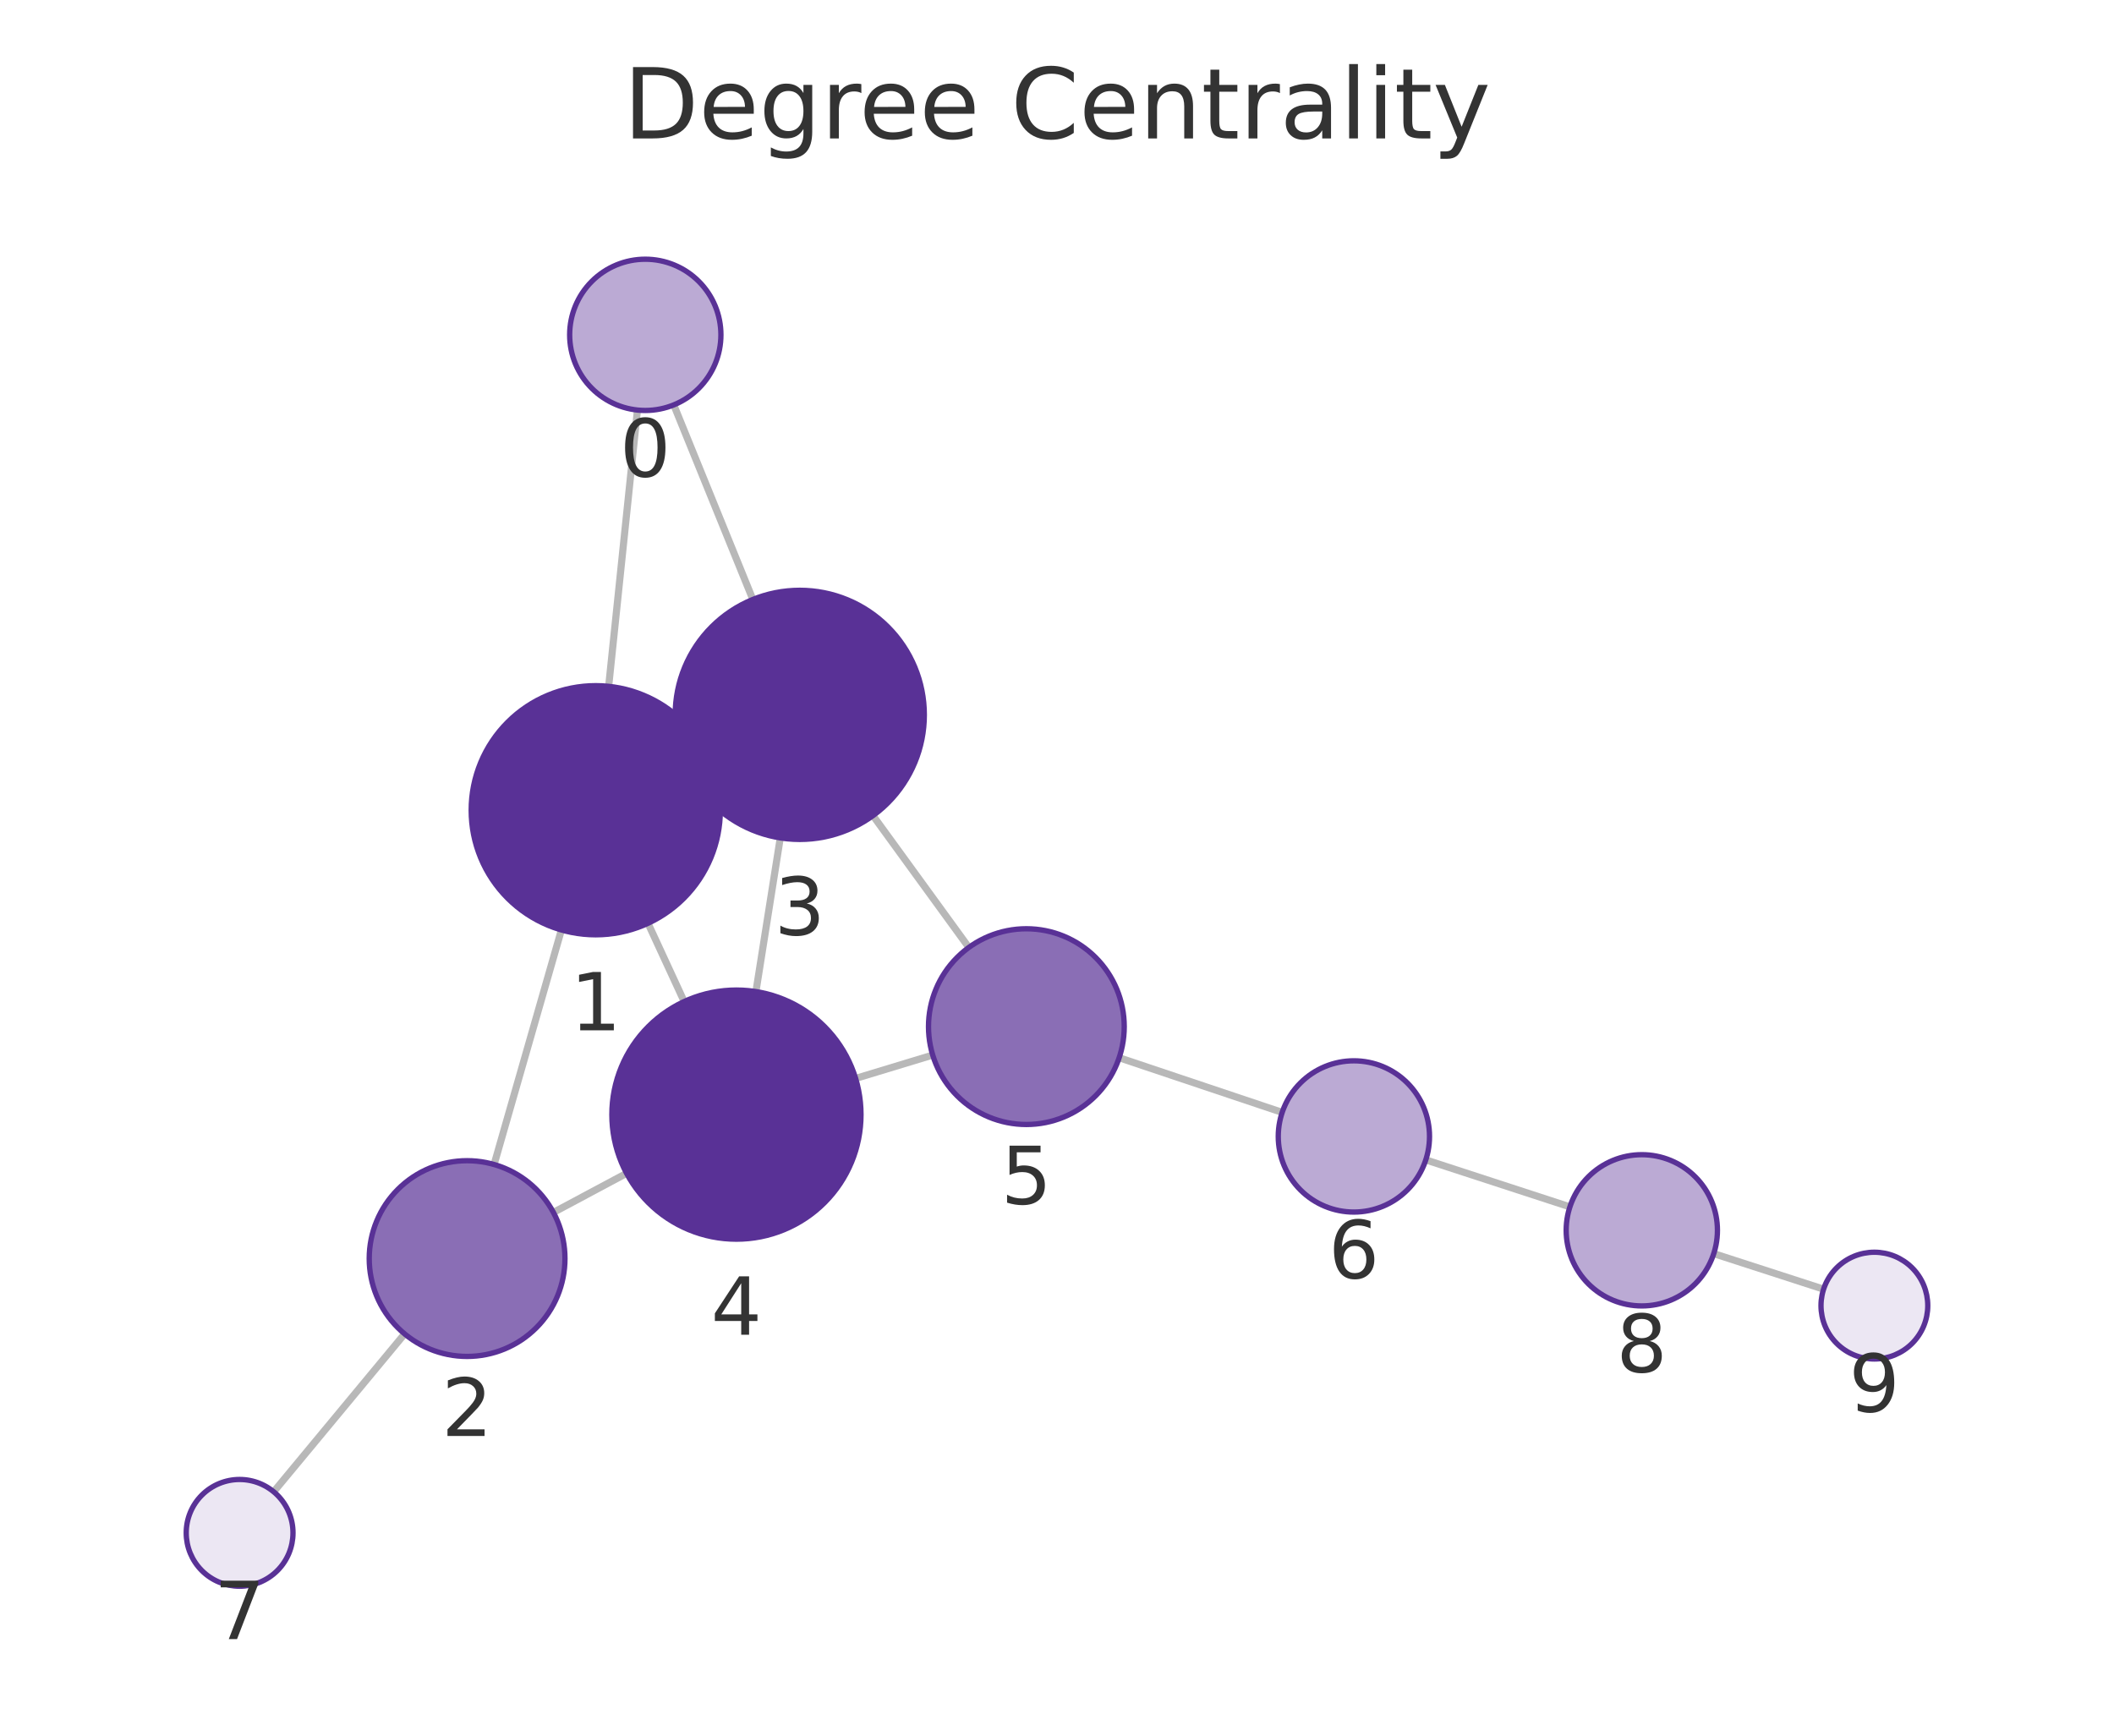
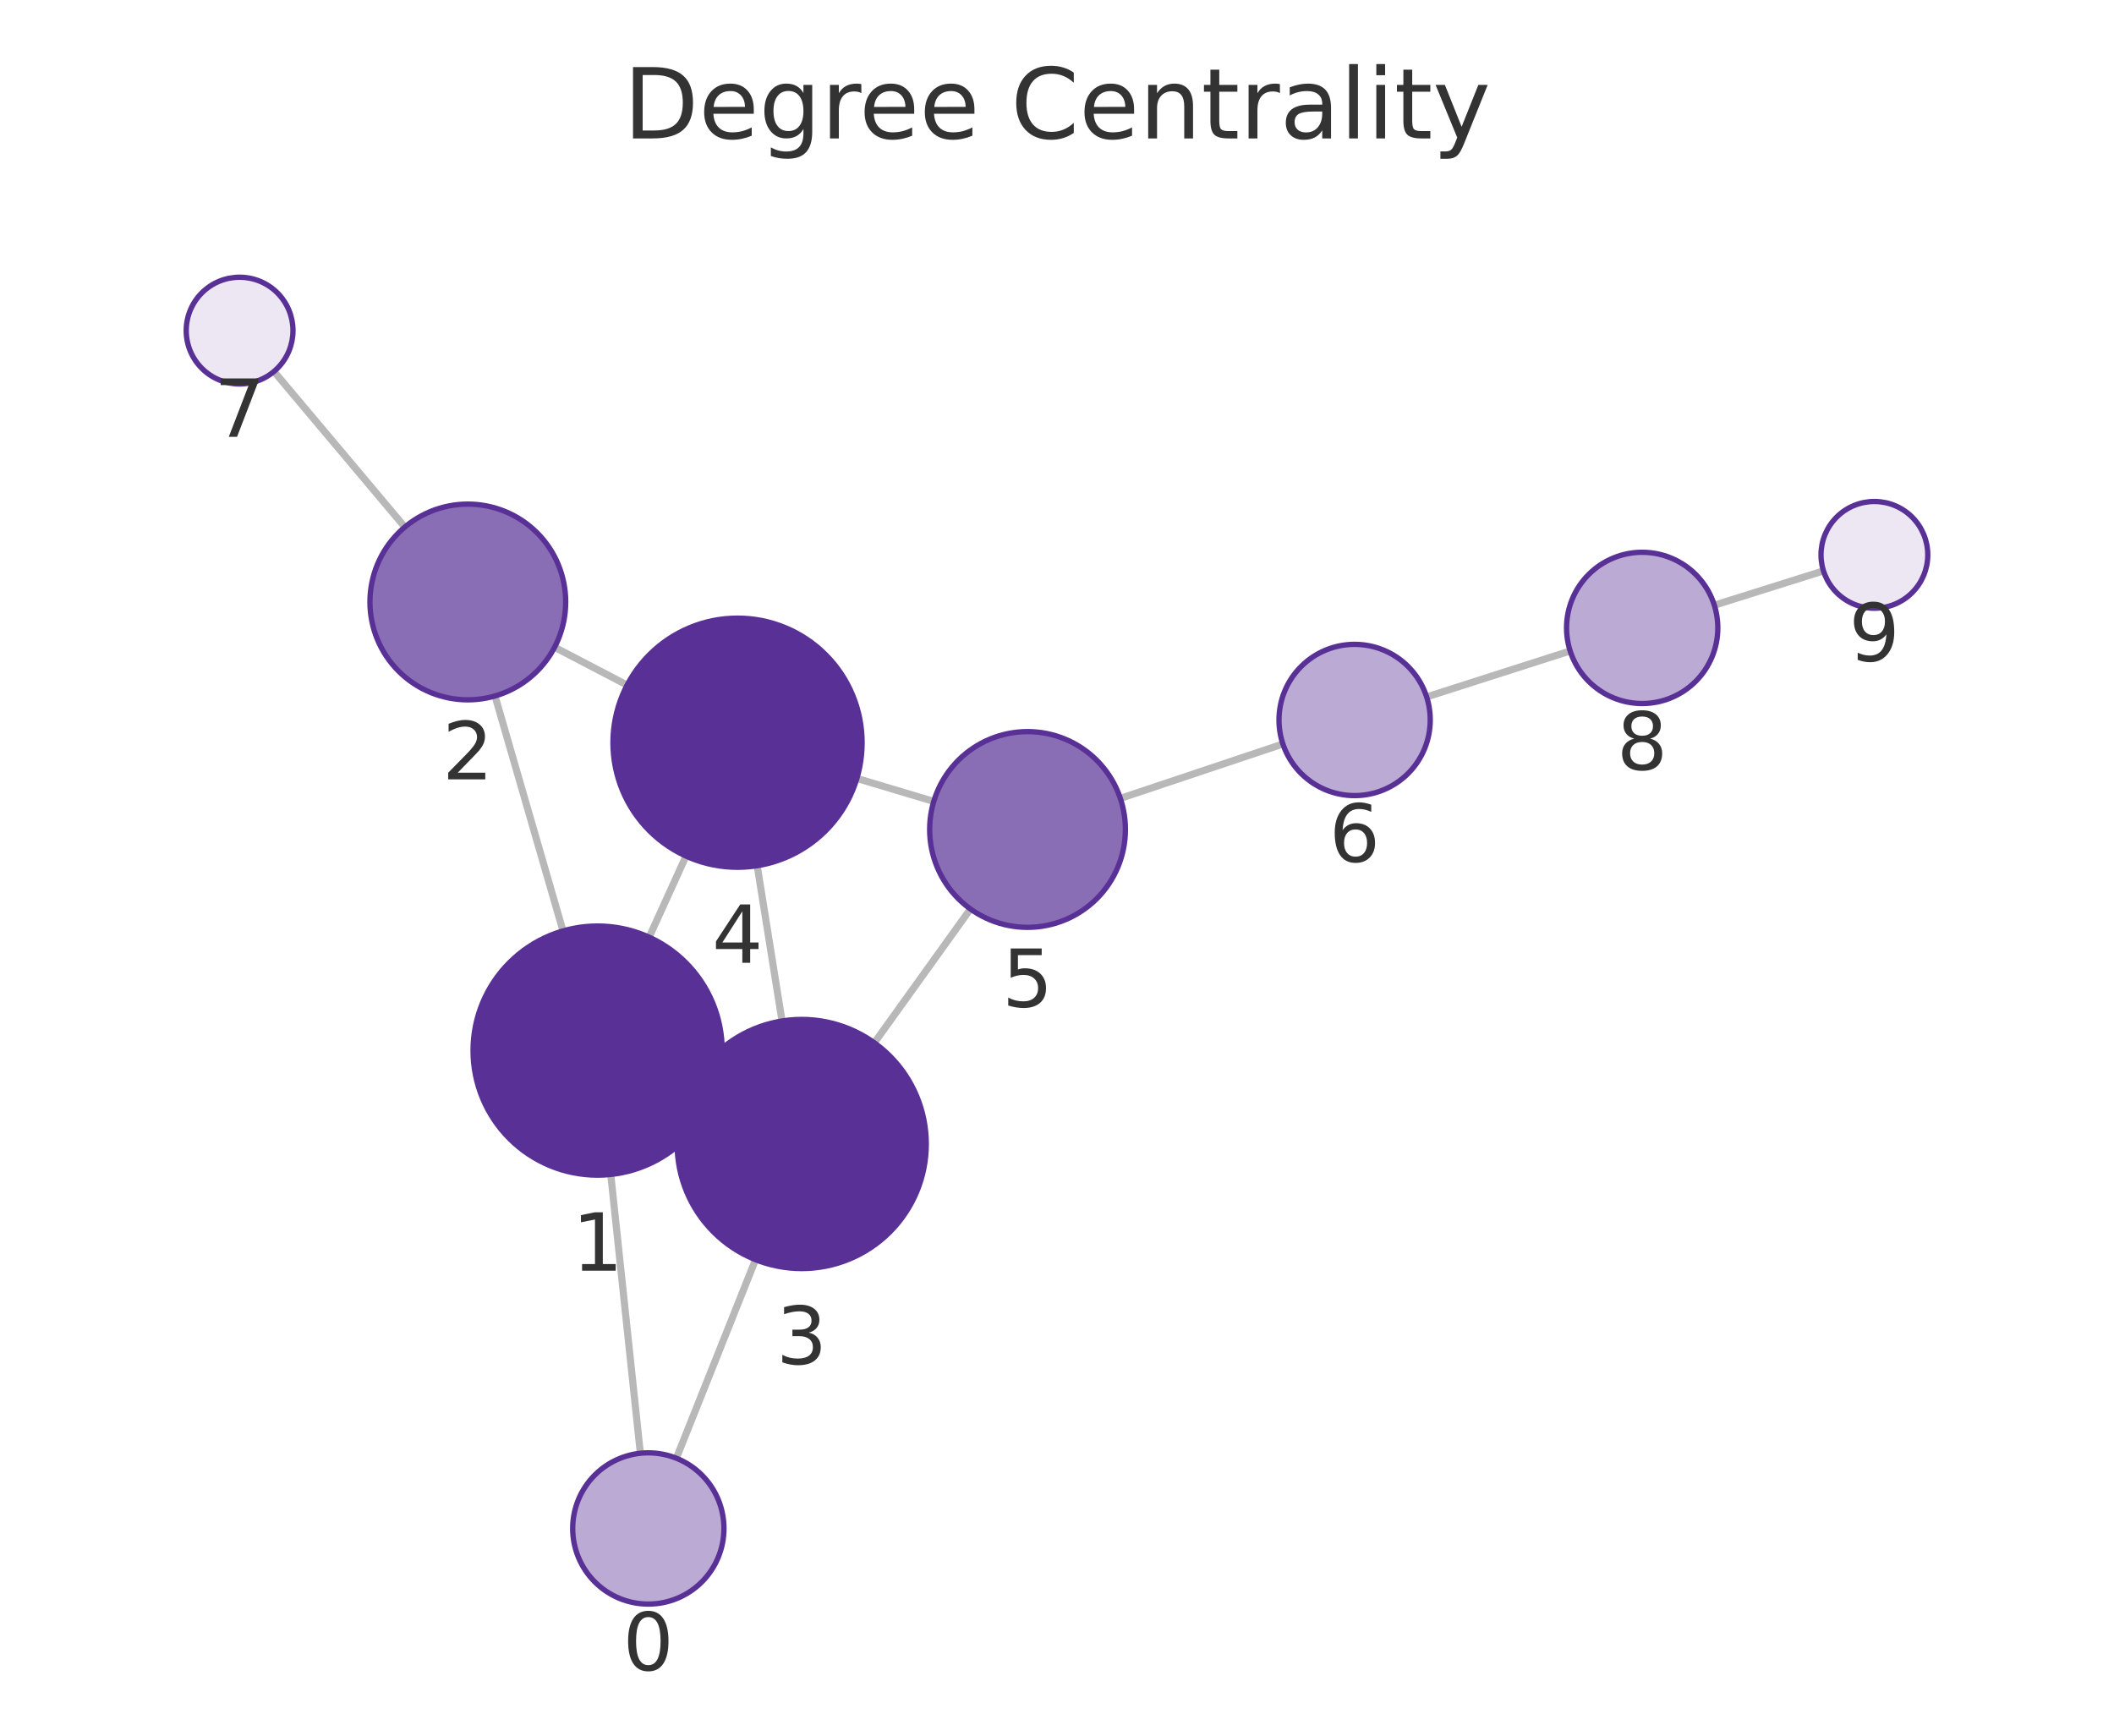
<svg xmlns="http://www.w3.org/2000/svg" xmlns:xlink="http://www.w3.org/1999/xlink" width="237.6pt" height="195.078pt" viewBox="0 0 237.6 195.078" version="1.1">
  <defs>
    <style type="text/css">*{stroke-linejoin: round; stroke-linecap: butt}</style>
  </defs>
  <g id="figure_1">
    <g id="patch_1">
      <path d="M 0 195.078  L 237.6 195.078  L 237.6 0  L 0 0  L 0 195.078  z " style="fill: none" />
    </g>
    <g id="axes_1">
      <g id="patch_2">
        <path d="M 7.2 187.878  L 230.4 187.878  L 230.4 21.558  L 7.2 21.558  L 7.2 187.878  z " style="fill: none" />
      </g>
      <g id="EdgeCollection_1">
-         <path d="M 71.645 46.089  L 68.41 77.141  " clip-path="url(#pf536f092af)" style="fill: #b8b8b8; stroke: #b8b8b8; stroke-width: 0.8" />
-         <path d="M 75.727 45.509  L 84.616 67.378  " clip-path="url(#pf536f092af)" style="fill: #b8b8b8; stroke: #b8b8b8; stroke-width: 0.8" />
-         <path d="M 63.097 104.523  L 55.533 130.883  " clip-path="url(#pf536f092af)" style="fill: #b8b8b8; stroke: #b8b8b8; stroke-width: 0.8" />
-         <path d="M 79.642 85.137  L 77.205 86.276  " clip-path="url(#pf536f092af)" style="fill: #b8b8b8; stroke: #b8b8b8; stroke-width: 0.8" />
-         <path d="M 72.833 103.774  L 76.897 112.569  " clip-path="url(#pf536f092af)" style="fill: #b8b8b8; stroke: #b8b8b8; stroke-width: 0.8" />
-         <path d="M 62.2 136.271  L 70.423 131.876  " clip-path="url(#pf536f092af)" style="fill: #b8b8b8; stroke: #b8b8b8; stroke-width: 0.8" />
-         <path d="M 45.476 149.923  L 30.761 167.667  " clip-path="url(#pf536f092af)" style="fill: #b8b8b8; stroke: #b8b8b8; stroke-width: 0.8" />
-         <path d="M 87.697 94.175  L 84.961 111.45  " clip-path="url(#pf536f092af)" style="fill: #b8b8b8; stroke: #b8b8b8; stroke-width: 0.8" />
-         <path d="M 98.119 91.672  L 108.89 106.489  " clip-path="url(#pf536f092af)" style="fill: #b8b8b8; stroke: #b8b8b8; stroke-width: 0.8" />
-         <path d="M 96.167 121.211  L 104.832 118.582  " clip-path="url(#pf536f092af)" style="fill: #b8b8b8; stroke: #b8b8b8; stroke-width: 0.8" />
-         <path d="M 125.787 118.884  L 144.109 125.027  " clip-path="url(#pf536f092af)" style="fill: #b8b8b8; stroke: #b8b8b8; stroke-width: 0.8" />
-         <path d="M 160.249 130.364  L 176.448 135.646  " clip-path="url(#pf536f092af)" style="fill: #b8b8b8; stroke: #b8b8b8; stroke-width: 0.8" />
-         <path d="M 192.616 140.899  L 204.961 144.896  " clip-path="url(#pf536f092af)" style="fill: #b8b8b8; stroke: #b8b8b8; stroke-width: 0.8" />
+         <path d="M 71.971 163.339  L 68.646 132.002  " clip-path="url(#p891cf10bde)" style="fill: #b8b8b8; stroke: #b8b8b8; stroke-width: 0.8" />
+         <path d="M 76.017 163.896  L 84.918 141.583  " clip-path="url(#p891cf10bde)" style="fill: #b8b8b8; stroke: #b8b8b8; stroke-width: 0.8" />
+         <path d="M 63.278 104.631  L 55.637 78.224  " clip-path="url(#p891cf10bde)" style="fill: #b8b8b8; stroke: #b8b8b8; stroke-width: 0.8" />
+         <path d="M 79.899 123.907  L 77.376 122.752  " clip-path="url(#p891cf10bde)" style="fill: #b8b8b8; stroke: #b8b8b8; stroke-width: 0.8" />
+         <path d="M 72.961 105.334  L 77.102 96.223  " clip-path="url(#p891cf10bde)" style="fill: #b8b8b8; stroke: #b8b8b8; stroke-width: 0.8" />
+         <path d="M 62.332 72.747  L 70.482 77  " clip-path="url(#p891cf10bde)" style="fill: #b8b8b8; stroke: #b8b8b8; stroke-width: 0.8" />
+         <path d="M 45.5 59.239  L 30.792 41.751  " clip-path="url(#p891cf10bde)" style="fill: #b8b8b8; stroke: #b8b8b8; stroke-width: 0.8" />
+         <path d="M 87.895 114.755  L 85.104 97.301  " clip-path="url(#p891cf10bde)" style="fill: #b8b8b8; stroke: #b8b8b8; stroke-width: 0.8" />
+         <path d="M 98.271 117.207  L 109.072 102.164  " clip-path="url(#p891cf10bde)" style="fill: #b8b8b8; stroke: #b8b8b8; stroke-width: 0.8" />
+         <path d="M 96.306 87.49  L 104.949 90.076  " clip-path="url(#p891cf10bde)" style="fill: #b8b8b8; stroke: #b8b8b8; stroke-width: 0.8" />
+         <path d="M 125.919 89.736  L 144.189 83.62  " clip-path="url(#p891cf10bde)" style="fill: #b8b8b8; stroke: #b8b8b8; stroke-width: 0.8" />
+         <path d="M 160.345 78.33  L 176.476 73.165  " clip-path="url(#p891cf10bde)" style="fill: #b8b8b8; stroke: #b8b8b8; stroke-width: 0.8" />
+         <path d="M 192.68 68.023  L 204.946 64.164  " clip-path="url(#p891cf10bde)" style="fill: #b8b8b8; stroke: #b8b8b8; stroke-width: 0.8" />
      </g>
      <g id="VertexCollection_1">
-         <path d="M 72.526 46.134  C 74.78 46.134 76.942 45.239 78.536 43.645  C 80.13 42.051 81.026 39.889 81.026 37.634  C 81.026 35.38 80.13 33.218 78.536 31.624  C 76.942 30.03 74.78 29.134 72.526 29.134  C 70.272 29.134 68.109 30.03 66.515 31.624  C 64.921 33.218 64.026 35.38 64.026 37.634  C 64.026 39.889 64.921 42.051 66.515 43.645  C 68.109 45.239 70.272 46.134 72.526 46.134  z " clip-path="url(#pf536f092af)" style="fill: #bbaad4; stroke: #593196; stroke-width: 0.6" />
-         <path d="M 66.959 105.066  C 70.672 105.066 74.233 103.591 76.859 100.965  C 79.484 98.34 80.959 94.779 80.959 91.066  C 80.959 87.353 79.484 83.792 76.859 81.166  C 74.233 78.541 70.672 77.066 66.959 77.066  C 63.246 77.066 59.685 78.541 57.06 81.166  C 54.434 83.792 52.959 87.353 52.959 91.066  C 52.959 94.779 54.434 98.34 57.06 100.965  C 59.685 103.591 63.246 105.066 66.959 105.066  z " clip-path="url(#pf536f092af)" style="fill: #593196; stroke: #593196; stroke-width: 0.6" />
-         <path d="M 52.498 152.456  C 55.415 152.456 58.214 151.297 60.276 149.234  C 62.339 147.172 63.498 144.373 63.498 141.456  C 63.498 138.539 62.339 135.741 60.276 133.678  C 58.214 131.615 55.415 130.456 52.498 130.456  C 49.581 130.456 46.783 131.615 44.72 133.678  C 42.657 135.741 41.498 138.539 41.498 141.456  C 41.498 144.373 42.657 147.172 44.72 149.234  C 46.783 151.297 49.581 152.456 52.498 152.456  z " clip-path="url(#pf536f092af)" style="fill: #8a6eb5; stroke: #593196; stroke-width: 0.6" />
-         <path d="M 89.888 94.347  C 93.601 94.347 97.162 92.872 99.787 90.247  C 102.413 87.621 103.888 84.06 103.888 80.347  C 103.888 76.635 102.413 73.073 99.787 70.448  C 97.162 67.822 93.601 66.347 89.888 66.347  C 86.175 66.347 82.614 67.822 79.988 70.448  C 77.363 73.073 75.888 76.635 75.888 80.347  C 75.888 84.06 77.363 87.621 79.988 90.247  C 82.614 92.872 86.175 94.347 89.888 94.347  z " clip-path="url(#pf536f092af)" style="fill: #593196; stroke: #593196; stroke-width: 0.6" />
-         <path d="M 82.77 139.277  C 86.483 139.277 90.045 137.802 92.67 135.177  C 95.295 132.551 96.77 128.99 96.77 125.277  C 96.77 121.564 95.295 118.003 92.67 115.378  C 90.045 112.752 86.483 111.277 82.77 111.277  C 79.058 111.277 75.496 112.752 72.871 115.378  C 70.246 118.003 68.77 121.564 68.77 125.277  C 68.77 128.99 70.246 132.551 72.871 135.177  C 75.496 137.802 79.058 139.277 82.77 139.277  z " clip-path="url(#pf536f092af)" style="fill: #593196; stroke: #593196; stroke-width: 0.6" />
-         <path d="M 115.357 126.387  C 118.275 126.387 121.073 125.228 123.136 123.165  C 125.198 121.103 126.357 118.304 126.357 115.387  C 126.357 112.47 125.198 109.672 123.136 107.609  C 121.073 105.546 118.275 104.387 115.357 104.387  C 112.44 104.387 109.642 105.546 107.579 107.609  C 105.516 109.672 104.357 112.47 104.357 115.387  C 104.357 118.304 105.516 121.103 107.579 123.165  C 109.642 125.228 112.44 126.387 115.357 126.387  z " clip-path="url(#pf536f092af)" style="fill: #8a6eb5; stroke: #593196; stroke-width: 0.6" />
-         <path d="M 152.168 136.23  C 154.422 136.23 156.584 135.334 158.178 133.74  C 159.772 132.146 160.668 129.984 160.668 127.73  C 160.668 125.475 159.772 123.313 158.178 121.719  C 156.584 120.125 154.422 119.23 152.168 119.23  C 149.914 119.23 147.752 120.125 146.158 121.719  C 144.564 123.313 143.668 125.475 143.668 127.73  C 143.668 129.984 144.564 132.146 146.158 133.74  C 147.752 135.334 149.914 136.23 152.168 136.23  z " clip-path="url(#pf536f092af)" style="fill: #bbaad4; stroke: #593196; stroke-width: 0.6" />
-         <path d="M 26.931 178.285  C 28.522 178.285 30.048 177.653 31.173 176.528  C 32.299 175.403 32.931 173.877 32.931 172.285  C 32.931 170.694 32.299 169.168 31.173 168.043  C 30.048 166.918 28.522 166.285 26.931 166.285  C 25.34 166.285 23.813 166.918 22.688 168.043  C 21.563 169.168 20.931 170.694 20.931 172.285  C 20.931 173.877 21.563 175.403 22.688 176.528  C 23.813 177.653 25.34 178.285 26.931 178.285  z " clip-path="url(#pf536f092af)" style="fill: #ece7f3; stroke: #593196; stroke-width: 0.6" />
-         <path d="M 184.529 146.78  C 186.783 146.78 188.945 145.885 190.539 144.291  C 192.133 142.697 193.029 140.535 193.029 138.28  C 193.029 136.026 192.133 133.864 190.539 132.27  C 188.945 130.676 186.783 129.78 184.529 129.78  C 182.275 129.78 180.112 130.676 178.519 132.27  C 176.925 133.864 176.029 136.026 176.029 138.28  C 176.029 140.535 176.925 142.697 178.519 144.291  C 180.112 145.885 182.275 146.78 184.529 146.78  z " clip-path="url(#pf536f092af)" style="fill: #bbaad4; stroke: #593196; stroke-width: 0.6" />
-         <path d="M 210.669 152.744  C 212.26 152.744 213.787 152.112 214.912 150.986  C 216.037 149.861 216.669 148.335 216.669 146.744  C 216.669 145.153 216.037 143.626 214.912 142.501  C 213.787 141.376 212.26 140.744 210.669 140.744  C 209.078 140.744 207.552 141.376 206.427 142.501  C 205.301 143.626 204.669 145.153 204.669 146.744  C 204.669 148.335 205.301 149.861 206.427 150.986  C 207.552 152.112 209.078 152.744 210.669 152.744  z " clip-path="url(#pf536f092af)" style="fill: #ece7f3; stroke: #593196; stroke-width: 0.6" />
+         <path d="M 72.867 180.291  C 75.122 180.291 77.284 179.396 78.878 177.802  C 80.472 176.208 81.367 174.045 81.367 171.791  C 81.367 169.537 80.472 167.375 78.878 165.781  C 77.284 164.187 75.122 163.291 72.867 163.291  C 70.613 163.291 68.451 164.187 66.857 165.781  C 65.263 167.375 64.367 169.537 64.367 171.791  C 64.367 174.045 65.263 176.208 66.857 177.802  C 68.451 179.396 70.613 180.291 72.867 180.291  z " clip-path="url(#p891cf10bde)" style="fill: #bbaad4; stroke: #593196; stroke-width: 0.6" />
+         <path d="M 67.169 132.08  C 70.882 132.08 74.443 130.605 77.069 127.979  C 79.694 125.354 81.169 121.793 81.169 118.08  C 81.169 114.367 79.694 110.806 77.069 108.18  C 74.443 105.555 70.882 104.08 67.169 104.08  C 63.456 104.08 59.895 105.555 57.27 108.18  C 54.644 110.806 53.169 114.367 53.169 118.08  C 53.169 121.793 54.644 125.354 57.27 127.979  C 59.895 130.605 63.456 132.08 67.169 132.08  z " clip-path="url(#p891cf10bde)" style="fill: #593196; stroke: #593196; stroke-width: 0.6" />
+         <path d="M 52.58 78.658  C 55.497 78.658 58.295 77.498 60.358 75.436  C 62.421 73.373 63.58 70.575 63.58 67.658  C 63.58 64.74 62.421 61.942 60.358 59.879  C 58.295 57.817 55.497 56.658 52.58 56.658  C 49.663 56.658 46.865 57.817 44.802 59.879  C 42.739 61.942 41.58 64.74 41.58 67.658  C 41.58 70.575 42.739 73.373 44.802 75.436  C 46.865 77.498 49.663 78.658 52.58 78.658  z " clip-path="url(#p891cf10bde)" style="fill: #8a6eb5; stroke: #593196; stroke-width: 0.6" />
+         <path d="M 90.106 142.579  C 93.818 142.579 97.38 141.104 100.005 138.479  C 102.63 135.853 104.106 132.292 104.106 128.579  C 104.106 124.866 102.63 121.305 100.005 118.68  C 97.38 116.054 93.818 114.579 90.106 114.579  C 86.393 114.579 82.832 116.054 80.206 118.68  C 77.581 121.305 76.106 124.866 76.106 128.579  C 76.106 132.292 77.581 135.853 80.206 138.479  C 82.832 141.104 86.393 142.579 90.106 142.579  z " clip-path="url(#p891cf10bde)" style="fill: #593196; stroke: #593196; stroke-width: 0.6" />
+         <path d="M 82.894 97.477  C 86.607 97.477 90.168 96.002 92.793 93.376  C 95.419 90.751 96.894 87.19 96.894 83.477  C 96.894 79.764 95.419 76.203 92.793 73.577  C 90.168 70.952 86.607 69.477 82.894 69.477  C 79.181 69.477 75.62 70.952 72.994 73.577  C 70.369 76.203 68.894 79.764 68.894 83.477  C 68.894 87.19 70.369 90.751 72.994 93.376  C 75.62 96.002 79.181 97.477 82.894 97.477  z " clip-path="url(#p891cf10bde)" style="fill: #593196; stroke: #593196; stroke-width: 0.6" />
+         <path d="M 115.488 104.229  C 118.405 104.229 121.203 103.069 123.266 101.007  C 125.329 98.944 126.488 96.146 126.488 93.229  C 126.488 90.311 125.329 87.513 123.266 85.45  C 121.203 83.388 118.405 82.229 115.488 82.229  C 112.57 82.229 109.772 83.388 107.709 85.45  C 105.647 87.513 104.488 90.311 104.488 93.229  C 104.488 96.146 105.647 98.944 107.709 101.007  C 109.772 103.069 112.57 104.229 115.488 104.229  z " clip-path="url(#p891cf10bde)" style="fill: #8a6eb5; stroke: #593196; stroke-width: 0.6" />
+         <path d="M 152.25 89.422  C 154.504 89.422 156.666 88.526 158.26 86.932  C 159.854 85.338 160.75 83.176 160.75 80.922  C 160.75 78.667 159.854 76.505 158.26 74.911  C 156.666 73.317 154.504 72.422 152.25 72.422  C 149.996 72.422 147.833 73.317 146.239 74.911  C 144.645 76.505 143.75 78.667 143.75 80.922  C 143.75 83.176 144.645 85.338 146.239 86.932  C 147.833 88.526 149.996 89.422 152.25 89.422  z " clip-path="url(#p891cf10bde)" style="fill: #bbaad4; stroke: #593196; stroke-width: 0.6" />
+         <path d="M 26.93 43.159  C 28.522 43.159 30.048 42.527 31.173 41.401  C 32.298 40.276 32.93 38.75 32.93 37.159  C 32.93 35.568 32.298 34.041 31.173 32.916  C 30.048 31.791 28.522 31.159 26.93 31.159  C 25.339 31.159 23.813 31.791 22.688 32.916  C 21.563 34.041 20.93 35.568 20.93 37.159  C 20.93 38.75 21.563 40.276 22.688 41.401  C 23.813 42.527 25.339 43.159 26.93 43.159  z " clip-path="url(#p891cf10bde)" style="fill: #ece7f3; stroke: #593196; stroke-width: 0.6" />
+         <path d="M 184.571 79.073  C 186.825 79.073 188.988 78.177 190.582 76.583  C 192.176 74.989 193.071 72.827 193.071 70.573  C 193.071 68.319 192.176 66.157 190.582 64.563  C 188.988 62.969 186.825 62.073 184.571 62.073  C 182.317 62.073 180.155 62.969 178.561 64.563  C 176.967 66.157 176.071 68.319 176.071 70.573  C 176.071 72.827 176.967 74.989 178.561 76.583  C 180.155 78.177 182.317 79.073 184.571 79.073  z " clip-path="url(#p891cf10bde)" style="fill: #bbaad4; stroke: #593196; stroke-width: 0.6" />
+         <path d="M 210.67 68.364  C 212.261 68.364 213.787 67.732 214.912 66.606  C 216.037 65.481 216.67 63.955 216.67 62.364  C 216.67 60.773 216.037 59.246 214.912 58.121  C 213.787 56.996 212.261 56.364 210.67 56.364  C 209.078 56.364 207.552 56.996 206.427 58.121  C 205.302 59.246 204.67 60.773 204.67 62.364  C 204.67 63.955 205.302 65.481 206.427 66.606  C 207.552 67.732 209.078 68.364 210.67 68.364  z " clip-path="url(#p891cf10bde)" style="fill: #ece7f3; stroke: #593196; stroke-width: 0.6" />
      </g>
      <g id="text_1">
-         <g clip-path="url(#pf536f092af)">
-           <g style="fill: #333333" transform="translate(69.66267 53.57238) scale(0.09 -0.09)">
+         <g clip-path="url(#p891cf10bde)">
+           <g style="fill: #333333" transform="translate(70.00428 187.729) scale(0.09 -0.09)">
            <defs>
              <path id="DejaVuSans-13" d="M 2034 4250  Q 1547 4250 1301 3770  Q 1056 3291 1056 2328  Q 1056 1369 1301 889  Q 1547 409 2034 409  Q 2525 409 2770 889  Q 3016 1369 3016 2328  Q 3016 3291 2770 3770  Q 2525 4250 2034 4250  z M 2034 4750  Q 2819 4750 3233 4129  Q 3647 3509 3647 2328  Q 3647 1150 3233 529  Q 2819 -91 2034 -91  Q 1250 -91 836 529  Q 422 1150 422 2328  Q 422 3509 836 4129  Q 1250 4750 2034 4750  z " transform="scale(0.015625)" />
            </defs>
            <use xlink:href="#DejaVuSans-13" />
          </g>
        </g>
      </g>
      <g id="text_2">
-         <g clip-path="url(#pf536f092af)">
-           <g style="fill: #333333" transform="translate(64.09615 115.8036) scale(0.09 -0.09)">
+         <g clip-path="url(#p891cf10bde)">
+           <g style="fill: #333333" transform="translate(64.30619 142.8177) scale(0.09 -0.09)">
            <defs>
              <path id="DejaVuSans-14" d="M 794 531  L 1825 531  L 1825 4091  L 703 3866  L 703 4441  L 1819 4666  L 2450 4666  L 2450 531  L 3481 531  L 3481 0  L 794 0  L 794 531  z " transform="scale(0.015625)" />
            </defs>
            <use xlink:href="#DejaVuSans-14" />
          </g>
        </g>
      </g>
      <g id="text_3">
-         <g clip-path="url(#pf536f092af)">
-           <g style="fill: #333333" transform="translate(49.63508 161.394) scale(0.09 -0.09)">
+         <g clip-path="url(#p891cf10bde)">
+           <g style="fill: #333333" transform="translate(49.7168 87.59539) scale(0.09 -0.09)">
            <defs>
              <path id="DejaVuSans-15" d="M 1228 531  L 3431 531  L 3431 0  L 469 0  L 469 531  Q 828 903 1448 1529  Q 2069 2156 2228 2338  Q 2531 2678 2651 2914  Q 2772 3150 2772 3378  Q 2772 3750 2511 3984  Q 2250 4219 1831 4219  Q 1534 4219 1204 4116  Q 875 4013 500 3803  L 500 4441  Q 881 4594 1212 4672  Q 1544 4750 1819 4750  Q 2544 4750 2975 4387  Q 3406 4025 3406 3419  Q 3406 3131 3298 2873  Q 3191 2616 2906 2266  Q 2828 2175 2409 1742  Q 1991 1309 1228 531  z " transform="scale(0.015625)" />
            </defs>
            <use xlink:href="#DejaVuSans-15" />
          </g>
        </g>
      </g>
      <g id="text_4">
-         <g clip-path="url(#pf536f092af)">
-           <g style="fill: #333333" transform="translate(87.02482 105.0852) scale(0.09 -0.09)">
+         <g clip-path="url(#p891cf10bde)">
+           <g style="fill: #333333" transform="translate(87.24249 153.317) scale(0.09 -0.09)">
            <defs>
              <path id="DejaVuSans-16" d="M 2597 2516  Q 3050 2419 3304 2112  Q 3559 1806 3559 1356  Q 3559 666 3084 287  Q 2609 -91 1734 -91  Q 1441 -91 1130 -33  Q 819 25 488 141  L 488 750  Q 750 597 1062 519  Q 1375 441 1716 441  Q 2309 441 2620 675  Q 2931 909 2931 1356  Q 2931 1769 2642 2001  Q 2353 2234 1838 2234  L 1294 2234  L 1294 2753  L 1863 2753  Q 2328 2753 2575 2939  Q 2822 3125 2822 3475  Q 2822 3834 2567 4026  Q 2313 4219 1838 4219  Q 1578 4219 1281 4162  Q 984 4106 628 3988  L 628 4550  Q 988 4650 1302 4700  Q 1616 4750 1894 4750  Q 2613 4750 3031 4423  Q 3450 4097 3450 3541  Q 3450 3153 3228 2886  Q 3006 2619 2597 2516  z " transform="scale(0.015625)" />
            </defs>
            <use xlink:href="#DejaVuSans-16" />
          </g>
        </g>
      </g>
      <g id="text_5">
-         <g clip-path="url(#pf536f092af)">
-           <g style="fill: #333333" transform="translate(79.90728 150.0152) scale(0.09 -0.09)">
+         <g clip-path="url(#p891cf10bde)">
+           <g style="fill: #333333" transform="translate(80.0306 108.2147) scale(0.09 -0.09)">
            <defs>
              <path id="DejaVuSans-17" d="M 2419 4116  L 825 1625  L 2419 1625  L 2419 4116  z M 2253 4666  L 3047 4666  L 3047 1625  L 3713 1625  L 3713 1100  L 3047 1100  L 3047 0  L 2419 0  L 2419 1100  L 313 1100  L 313 1709  L 2253 4666  z " transform="scale(0.015625)" />
            </defs>
            <use xlink:href="#DejaVuSans-17" />
          </g>
        </g>
      </g>
      <g id="text_6">
-         <g clip-path="url(#pf536f092af)">
-           <g style="fill: #333333" transform="translate(112.4943 135.325) scale(0.09 -0.09)">
+         <g clip-path="url(#p891cf10bde)">
+           <g style="fill: #333333" transform="translate(112.6245 113.1664) scale(0.09 -0.09)">
            <defs>
              <path id="DejaVuSans-18" d="M 691 4666  L 3169 4666  L 3169 4134  L 1269 4134  L 1269 2991  Q 1406 3038 1543 3061  Q 1681 3084 1819 3084  Q 2600 3084 3056 2656  Q 3513 2228 3513 1497  Q 3513 744 3044 326  Q 2575 -91 1722 -91  Q 1428 -91 1123 -41  Q 819 9 494 109  L 494 744  Q 775 591 1075 516  Q 1375 441 1709 441  Q 2250 441 2565 725  Q 2881 1009 2881 1497  Q 2881 1984 2565 2268  Q 2250 2553 1709 2553  Q 1456 2553 1204 2497  Q 953 2441 691 2322  L 691 4666  z " transform="scale(0.015625)" />
            </defs>
            <use xlink:href="#DejaVuSans-18" />
          </g>
        </g>
      </g>
      <g id="text_7">
-         <g clip-path="url(#pf536f092af)">
-           <g style="fill: #333333" transform="translate(149.3048 143.6675) scale(0.09 -0.09)">
+         <g clip-path="url(#p891cf10bde)">
+           <g style="fill: #333333" transform="translate(149.3867 96.85939) scale(0.09 -0.09)">
            <defs>
              <path id="DejaVuSans-19" d="M 2113 2584  Q 1688 2584 1439 2293  Q 1191 2003 1191 1497  Q 1191 994 1439 701  Q 1688 409 2113 409  Q 2538 409 2786 701  Q 3034 994 3034 1497  Q 3034 2003 2786 2293  Q 2538 2584 2113 2584  z M 3366 4563  L 3366 3988  Q 3128 4100 2886 4159  Q 2644 4219 2406 4219  Q 1781 4219 1451 3797  Q 1122 3375 1075 2522  Q 1259 2794 1537 2939  Q 1816 3084 2150 3084  Q 2853 3084 3261 2657  Q 3669 2231 3669 1497  Q 3669 778 3244 343  Q 2819 -91 2113 -91  Q 1303 -91 875 529  Q 447 1150 447 2328  Q 447 3434 972 4092  Q 1497 4750 2381 4750  Q 2619 4750 2861 4703  Q 3103 4656 3366 4563  z " transform="scale(0.015625)" />
            </defs>
            <use xlink:href="#DejaVuSans-19" />
          </g>
        </g>
      </g>
      <g id="text_8">
-         <g clip-path="url(#pf536f092af)">
-           <g style="fill: #333333" transform="translate(24.06769 184.2233) scale(0.09 -0.09)">
+         <g clip-path="url(#p891cf10bde)">
+           <g style="fill: #333333" transform="translate(24.06727 49.09673) scale(0.09 -0.09)">
            <defs>
              <path id="DejaVuSans-1a" d="M 525 4666  L 3525 4666  L 3525 4397  L 1831 0  L 1172 0  L 2766 4134  L 525 4134  L 525 4666  z " transform="scale(0.015625)" />
            </defs>
            <use xlink:href="#DejaVuSans-1a" />
          </g>
        </g>
      </g>
      <g id="text_9">
-         <g clip-path="url(#pf536f092af)">
-           <g style="fill: #333333" transform="translate(181.6658 154.2184) scale(0.09 -0.09)">
+         <g clip-path="url(#p891cf10bde)">
+           <g style="fill: #333333" transform="translate(181.7081 86.51092) scale(0.09 -0.09)">
            <defs>
              <path id="DejaVuSans-1b" d="M 2034 2216  Q 1584 2216 1326 1975  Q 1069 1734 1069 1313  Q 1069 891 1326 650  Q 1584 409 2034 409  Q 2484 409 2743 651  Q 3003 894 3003 1313  Q 3003 1734 2745 1975  Q 2488 2216 2034 2216  z M 1403 2484  Q 997 2584 770 2862  Q 544 3141 544 3541  Q 544 4100 942 4425  Q 1341 4750 2034 4750  Q 2731 4750 3128 4425  Q 3525 4100 3525 3541  Q 3525 3141 3298 2862  Q 3072 2584 2669 2484  Q 3125 2378 3379 2068  Q 3634 1759 3634 1313  Q 3634 634 3220 271  Q 2806 -91 2034 -91  Q 1263 -91 848 271  Q 434 634 434 1313  Q 434 1759 690 2068  Q 947 2378 1403 2484  z M 1172 3481  Q 1172 3119 1398 2916  Q 1625 2713 2034 2713  Q 2441 2713 2670 2916  Q 2900 3119 2900 3481  Q 2900 3844 2670 4047  Q 2441 4250 2034 4250  Q 1625 4250 1398 4047  Q 1172 3844 1172 3481  z " transform="scale(0.015625)" />
            </defs>
            <use xlink:href="#DejaVuSans-1b" />
          </g>
        </g>
      </g>
      <g id="text_10">
-         <g clip-path="url(#pf536f092af)">
-           <g style="fill: #333333" transform="translate(207.8061 158.6817) scale(0.09 -0.09)">
+         <g clip-path="url(#p891cf10bde)">
+           <g style="fill: #333333" transform="translate(207.8065 74.3017) scale(0.09 -0.09)">
            <defs>
              <path id="DejaVuSans-1c" d="M 703 97  L 703 672  Q 941 559 1184 500  Q 1428 441 1663 441  Q 2288 441 2617 861  Q 2947 1281 2994 2138  Q 2813 1869 2534 1725  Q 2256 1581 1919 1581  Q 1219 1581 811 2004  Q 403 2428 403 3163  Q 403 3881 828 4315  Q 1253 4750 1959 4750  Q 2769 4750 3195 4129  Q 3622 3509 3622 2328  Q 3622 1225 3098 567  Q 2575 -91 1691 -91  Q 1453 -91 1209 -44  Q 966 3 703 97  z M 1959 2075  Q 2384 2075 2632 2365  Q 2881 2656 2881 3163  Q 2881 3666 2632 3958  Q 2384 4250 1959 4250  Q 1534 4250 1286 3958  Q 1038 3666 1038 3163  Q 1038 2656 1286 2365  Q 1534 2075 1959 2075  z " transform="scale(0.015625)" />
            </defs>
            <use xlink:href="#DejaVuSans-1c" />
          </g>
        </g>
      </g>
      <g id="matplotlib.axis_1" />
      <g id="matplotlib.axis_2" />
      <g id="text_11">
        <g style="fill: #333333" transform="translate(70.06742 15.55828) scale(0.11 -0.11)">
          <defs>
            <path id="DejaVuSans-27" d="M 1259 4147  L 1259 519  L 2022 519  Q 2988 519 3436 956  Q 3884 1394 3884 2338  Q 3884 3275 3436 3711  Q 2988 4147 2022 4147  L 1259 4147  z M 628 4666  L 1925 4666  Q 3281 4666 3915 4102  Q 4550 3538 4550 2338  Q 4550 1131 3912 565  Q 3275 0 1925 0  L 628 0  L 628 4666  z " transform="scale(0.015625)" />
            <path id="DejaVuSans-48" d="M 3597 1894  L 3597 1613  L 953 1613  Q 991 1019 1311 708  Q 1631 397 2203 397  Q 2534 397 2845 478  Q 3156 559 3463 722  L 3463 178  Q 3153 47 2828 -22  Q 2503 -91 2169 -91  Q 1331 -91 842 396  Q 353 884 353 1716  Q 353 2575 817 3079  Q 1281 3584 2069 3584  Q 2775 3584 3186 3129  Q 3597 2675 3597 1894  z M 3022 2063  Q 3016 2534 2758 2815  Q 2500 3097 2075 3097  Q 1594 3097 1305 2825  Q 1016 2553 972 2059  L 3022 2063  z " transform="scale(0.015625)" />
            <path id="DejaVuSans-4a" d="M 2906 1791  Q 2906 2416 2648 2759  Q 2391 3103 1925 3103  Q 1463 3103 1205 2759  Q 947 2416 947 1791  Q 947 1169 1205 825  Q 1463 481 1925 481  Q 2391 481 2648 825  Q 2906 1169 2906 1791  z M 3481 434  Q 3481 -459 3084 -895  Q 2688 -1331 1869 -1331  Q 1566 -1331 1297 -1286  Q 1028 -1241 775 -1147  L 775 -588  Q 1028 -725 1275 -790  Q 1522 -856 1778 -856  Q 2344 -856 2625 -561  Q 2906 -266 2906 331  L 2906 616  Q 2728 306 2450 153  Q 2172 0 1784 0  Q 1141 0 747 490  Q 353 981 353 1791  Q 353 2603 747 3093  Q 1141 3584 1784 3584  Q 2172 3584 2450 3431  Q 2728 3278 2906 2969  L 2906 3500  L 3481 3500  L 3481 434  z " transform="scale(0.015625)" />
            <path id="DejaVuSans-55" d="M 2631 2963  Q 2534 3019 2420 3045  Q 2306 3072 2169 3072  Q 1681 3072 1420 2755  Q 1159 2438 1159 1844  L 1159 0  L 581 0  L 581 3500  L 1159 3500  L 1159 2956  Q 1341 3275 1631 3429  Q 1922 3584 2338 3584  Q 2397 3584 2469 3576  Q 2541 3569 2628 3553  L 2631 2963  z " transform="scale(0.015625)" />
            <path id="DejaVuSans-3" transform="scale(0.015625)" />
            <path id="DejaVuSans-26" d="M 4122 4306  L 4122 3641  Q 3803 3938 3442 4084  Q 3081 4231 2675 4231  Q 1875 4231 1450 3742  Q 1025 3253 1025 2328  Q 1025 1406 1450 917  Q 1875 428 2675 428  Q 3081 428 3442 575  Q 3803 722 4122 1019  L 4122 359  Q 3791 134 3420 21  Q 3050 -91 2638 -91  Q 1578 -91 968 557  Q 359 1206 359 2328  Q 359 3453 968 4101  Q 1578 4750 2638 4750  Q 3056 4750 3426 4639  Q 3797 4528 4122 4306  z " transform="scale(0.015625)" />
            <path id="DejaVuSans-51" d="M 3513 2113  L 3513 0  L 2938 0  L 2938 2094  Q 2938 2591 2744 2837  Q 2550 3084 2163 3084  Q 1697 3084 1428 2787  Q 1159 2491 1159 1978  L 1159 0  L 581 0  L 581 3500  L 1159 3500  L 1159 2956  Q 1366 3272 1645 3428  Q 1925 3584 2291 3584  Q 2894 3584 3203 3211  Q 3513 2838 3513 2113  z " transform="scale(0.015625)" />
            <path id="DejaVuSans-57" d="M 1172 4494  L 1172 3500  L 2356 3500  L 2356 3053  L 1172 3053  L 1172 1153  Q 1172 725 1289 603  Q 1406 481 1766 481  L 2356 481  L 2356 0  L 1766 0  Q 1100 0 847 248  Q 594 497 594 1153  L 594 3053  L 172 3053  L 172 3500  L 594 3500  L 594 4494  L 1172 4494  z " transform="scale(0.015625)" />
            <path id="DejaVuSans-44" d="M 2194 1759  Q 1497 1759 1228 1600  Q 959 1441 959 1056  Q 959 750 1161 570  Q 1363 391 1709 391  Q 2188 391 2477 730  Q 2766 1069 2766 1631  L 2766 1759  L 2194 1759  z M 3341 1997  L 3341 0  L 2766 0  L 2766 531  Q 2569 213 2275 61  Q 1981 -91 1556 -91  Q 1019 -91 701 211  Q 384 513 384 1019  Q 384 1609 779 1909  Q 1175 2209 1959 2209  L 2766 2209  L 2766 2266  Q 2766 2663 2505 2880  Q 2244 3097 1772 3097  Q 1472 3097 1187 3025  Q 903 2953 641 2809  L 641 3341  Q 956 3463 1253 3523  Q 1550 3584 1831 3584  Q 2591 3584 2966 3190  Q 3341 2797 3341 1997  z " transform="scale(0.015625)" />
            <path id="DejaVuSans-4f" d="M 603 4863  L 1178 4863  L 1178 0  L 603 0  L 603 4863  z " transform="scale(0.015625)" />
            <path id="DejaVuSans-4c" d="M 603 3500  L 1178 3500  L 1178 0  L 603 0  L 603 3500  z M 603 4863  L 1178 4863  L 1178 4134  L 603 4134  L 603 4863  z " transform="scale(0.015625)" />
            <path id="DejaVuSans-5c" d="M 2059 -325  Q 1816 -950 1584 -1140  Q 1353 -1331 966 -1331  L 506 -1331  L 506 -850  L 844 -850  Q 1081 -850 1212 -737  Q 1344 -625 1503 -206  L 1606 56  L 191 3500  L 800 3500  L 1894 763  L 2988 3500  L 3597 3500  L 2059 -325  z " transform="scale(0.015625)" />
          </defs>
          <use xlink:href="#DejaVuSans-27" />
          <use xlink:href="#DejaVuSans-48" transform="translate(77 0)" />
          <use xlink:href="#DejaVuSans-4a" transform="translate(138.5312 0)" />
          <use xlink:href="#DejaVuSans-55" transform="translate(202.0156 0)" />
          <use xlink:href="#DejaVuSans-48" transform="translate(240.9219 0)" />
          <use xlink:href="#DejaVuSans-48" transform="translate(302.4531 0)" />
          <use xlink:href="#DejaVuSans-3" transform="translate(363.9844 0)" />
          <use xlink:href="#DejaVuSans-26" transform="translate(395.7656 0)" />
          <use xlink:href="#DejaVuSans-48" transform="translate(465.5938 0)" />
          <use xlink:href="#DejaVuSans-51" transform="translate(527.125 0)" />
          <use xlink:href="#DejaVuSans-57" transform="translate(590.5 0)" />
          <use xlink:href="#DejaVuSans-55" transform="translate(629.7031 0)" />
          <use xlink:href="#DejaVuSans-44" transform="translate(670.8125 0)" />
          <use xlink:href="#DejaVuSans-4f" transform="translate(732.0938 0)" />
          <use xlink:href="#DejaVuSans-4c" transform="translate(759.875 0)" />
          <use xlink:href="#DejaVuSans-57" transform="translate(787.6562 0)" />
          <use xlink:href="#DejaVuSans-5c" transform="translate(826.8594 0)" />
        </g>
      </g>
    </g>
  </g>
  <defs>
-     <clipPath id="pf536f092af">
+     <clipPath id="p891cf10bde">
      <rect x="7.2" y="21.558" width="223.2" height="166.32" />
    </clipPath>
  </defs>
</svg>
